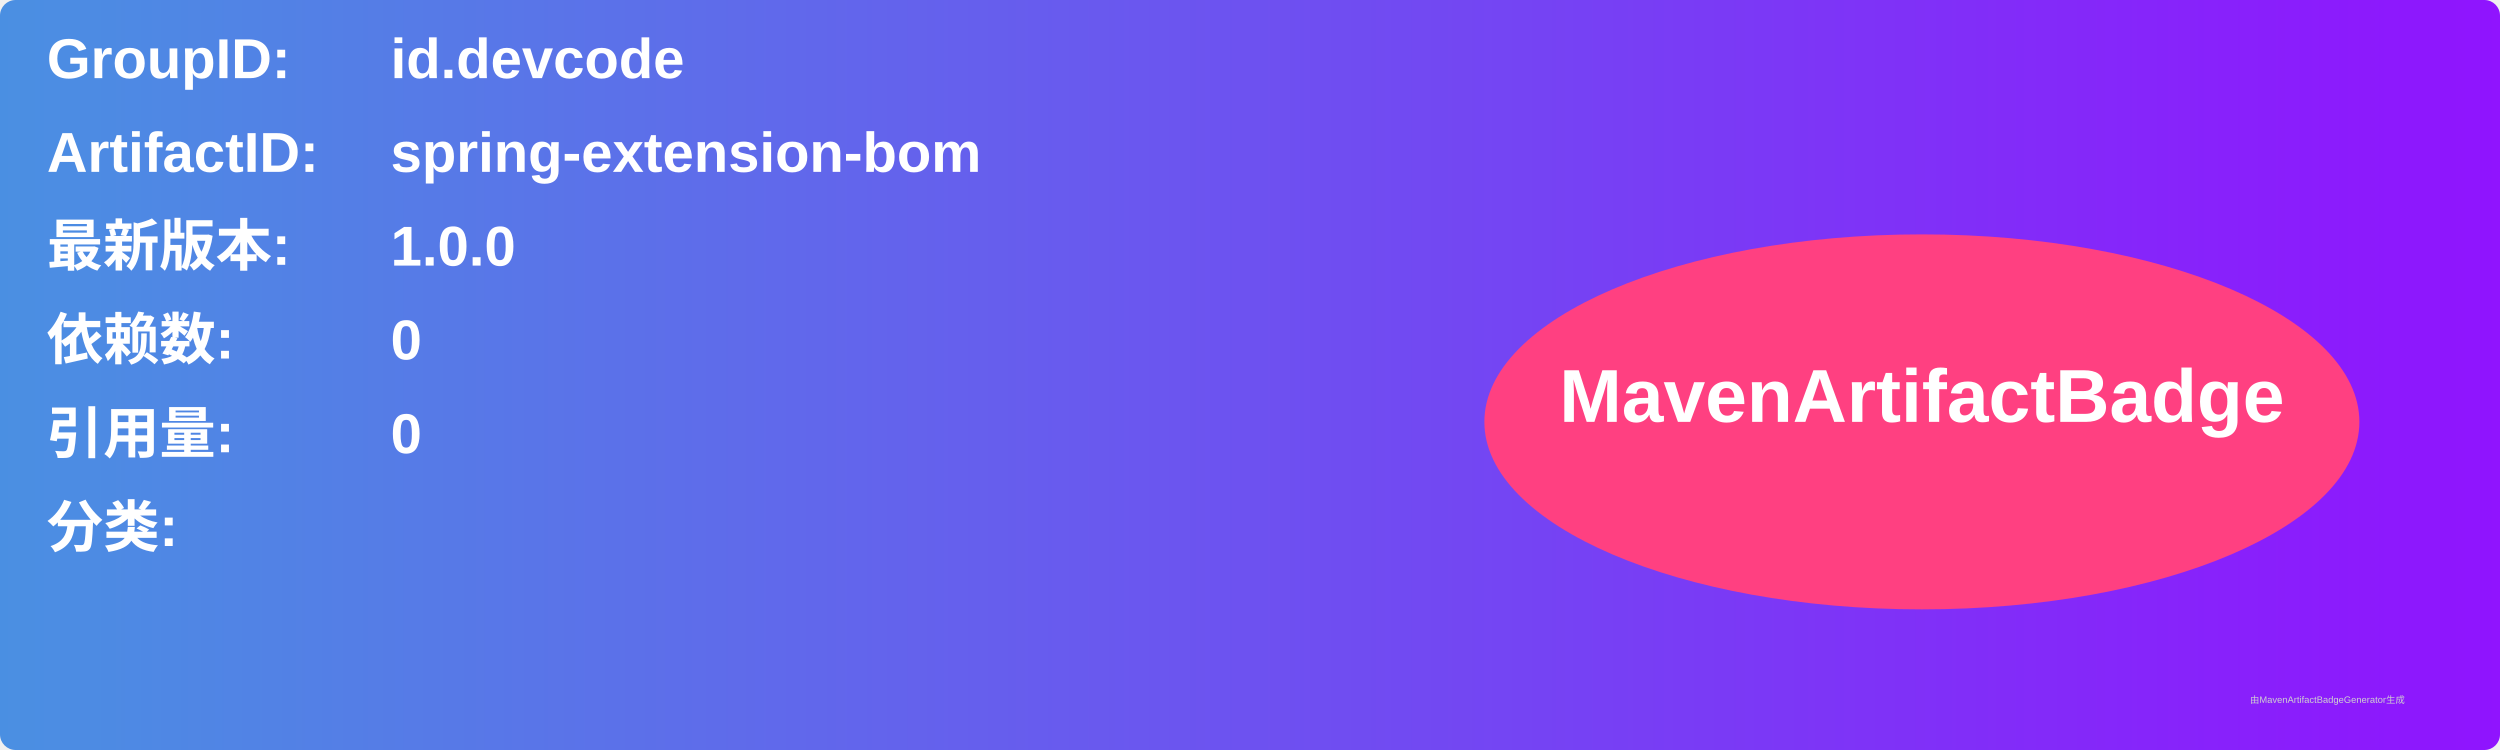
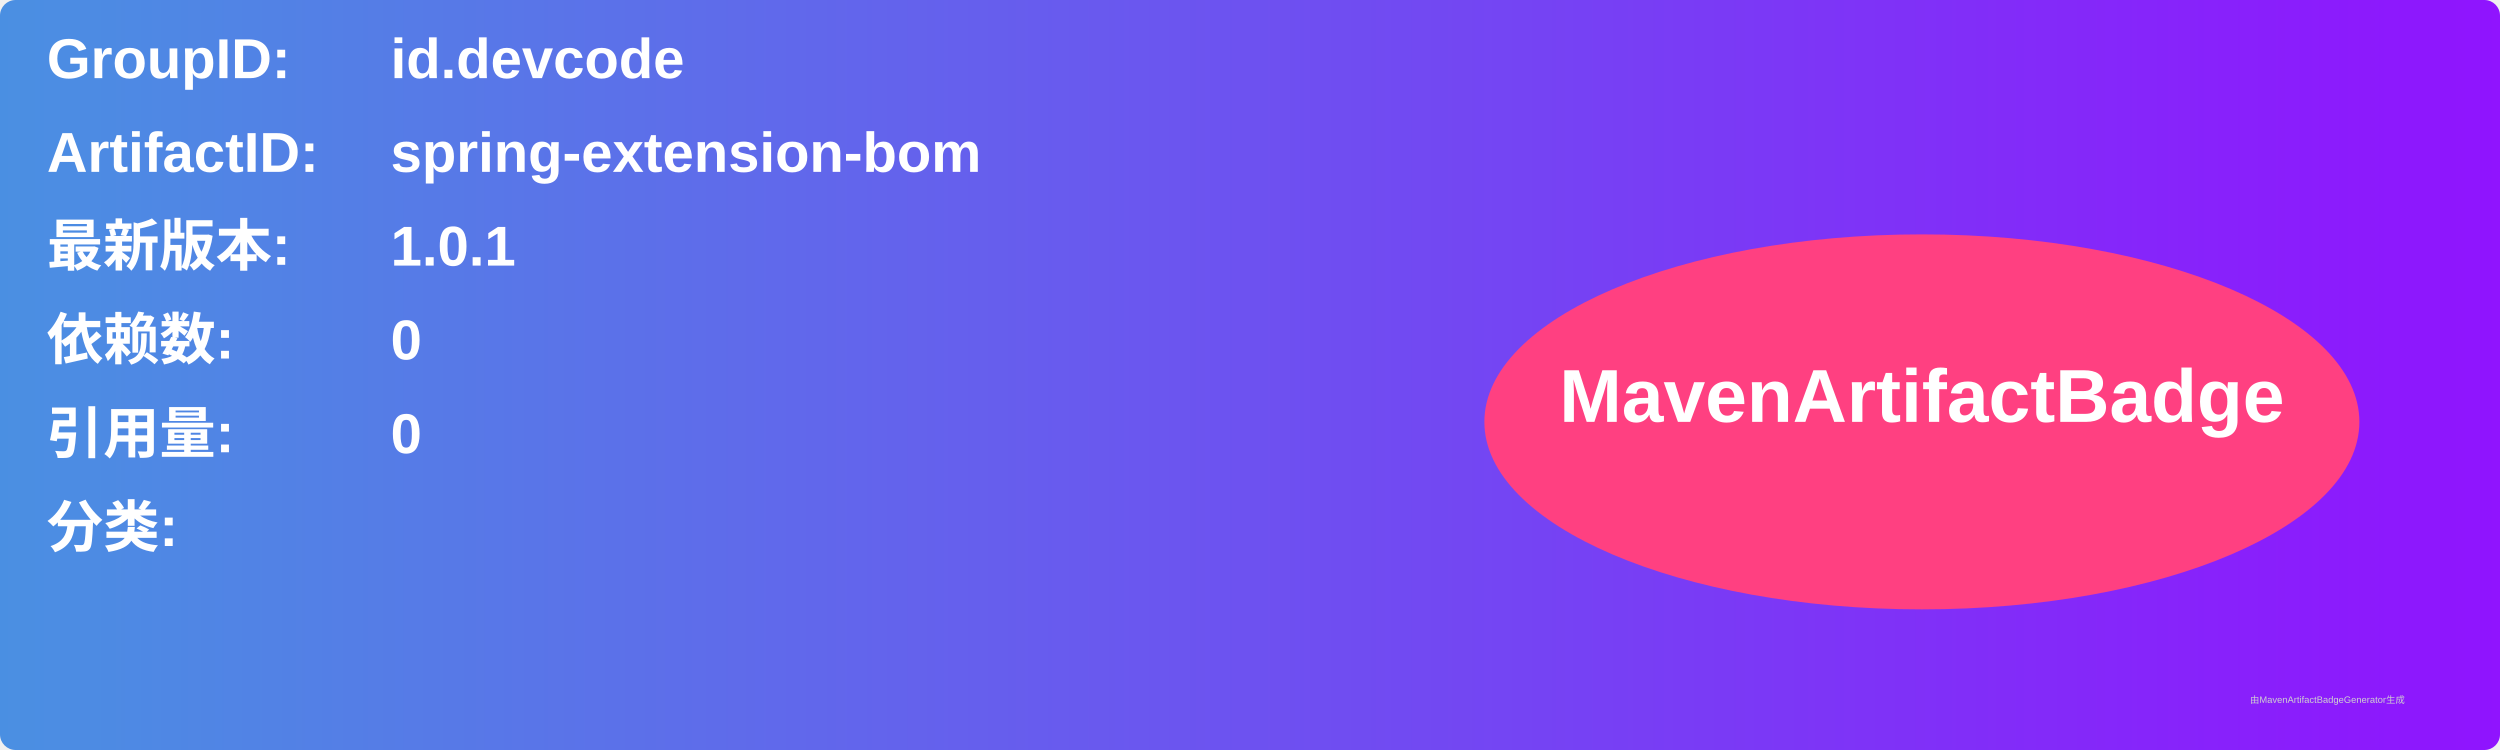
<svg xmlns="http://www.w3.org/2000/svg" width="800" height="240" viewBox="0 0 800 240">
  <linearGradient id="grad" x1="0%" y1="0%" x2="100%" y2="0%">
    <stop offset="0%" stop-color="#4a90e2" />
    <stop offset="100%" stop-color="#9013fe" />
  </linearGradient>
  <rect width="100%" height="100%" rx="5" ry="5" fill="url(#grad)" />
  <g transform="translate(15, 15)">
    <text x="0" y="10" font-family="Arial" font-size="18" fill="white" font-weight="bold" width="260">GroupID:</text>
    <text x="110" y="10" font-family="Arial" font-size="18" fill="white" font-weight="bold" width="460">id.devcode</text>
    <text x="0" y="40" font-family="Arial" font-size="18" fill="white" font-weight="bold" width="260">ArtifactID:</text>
    <text x="110" y="40" font-family="Arial" font-size="18" fill="white" font-weight="bold" width="460">spring-extension-bom</text>
    <text x="0" y="70" font-family="Arial" font-size="18" fill="white" font-weight="bold">最新版本:</text>
    <text x="110" y="70" font-family="Arial" font-size="18" fill="white" font-weight="bold">
-       <tspan font-weight="bold">1.0.0</tspan>
+       <tspan font-weight="bold">1.0.1</tspan>
    </text>
    <text x="0" y="100" font-family="Arial" font-size="18" fill="white" font-weight="bold">依赖数: </text>
    <text x="110" y="100" font-family="Arial" font-size="18" fill="white">
      <tspan font-weight="bold">0</tspan>
    </text>
    <text x="0" y="130" font-family="Arial" font-size="18" fill="white" font-weight="bold">引用量: </text>
    <text x="110" y="130" font-family="Arial" font-size="18" fill="white">
      <tspan font-weight="bold">0</tspan>
    </text>
    <text x="0" y="160" font-family="Arial" font-size="18" fill="white" font-weight="bold">分类:</text>
    <text x="10" y="190" font-family="Arial" font-size="10" fill="white">
      <tspan font-weight="bold" />
    </text>
    <ellipse cx="600" cy="120" rx="140" ry="60" fill="#ff4081" />
    <text x="600" y="120" text-anchor="middle" font-family="Arial" font-size="24" fill="white" font-weight="bold">MavenArtifactBadge</text>
  </g>
  <text x="720" y="225" font-family="Arial" font-size="3" fill="#d0d0d0">由MavenArtifactBadgeGenerator生成</text>
</svg>
